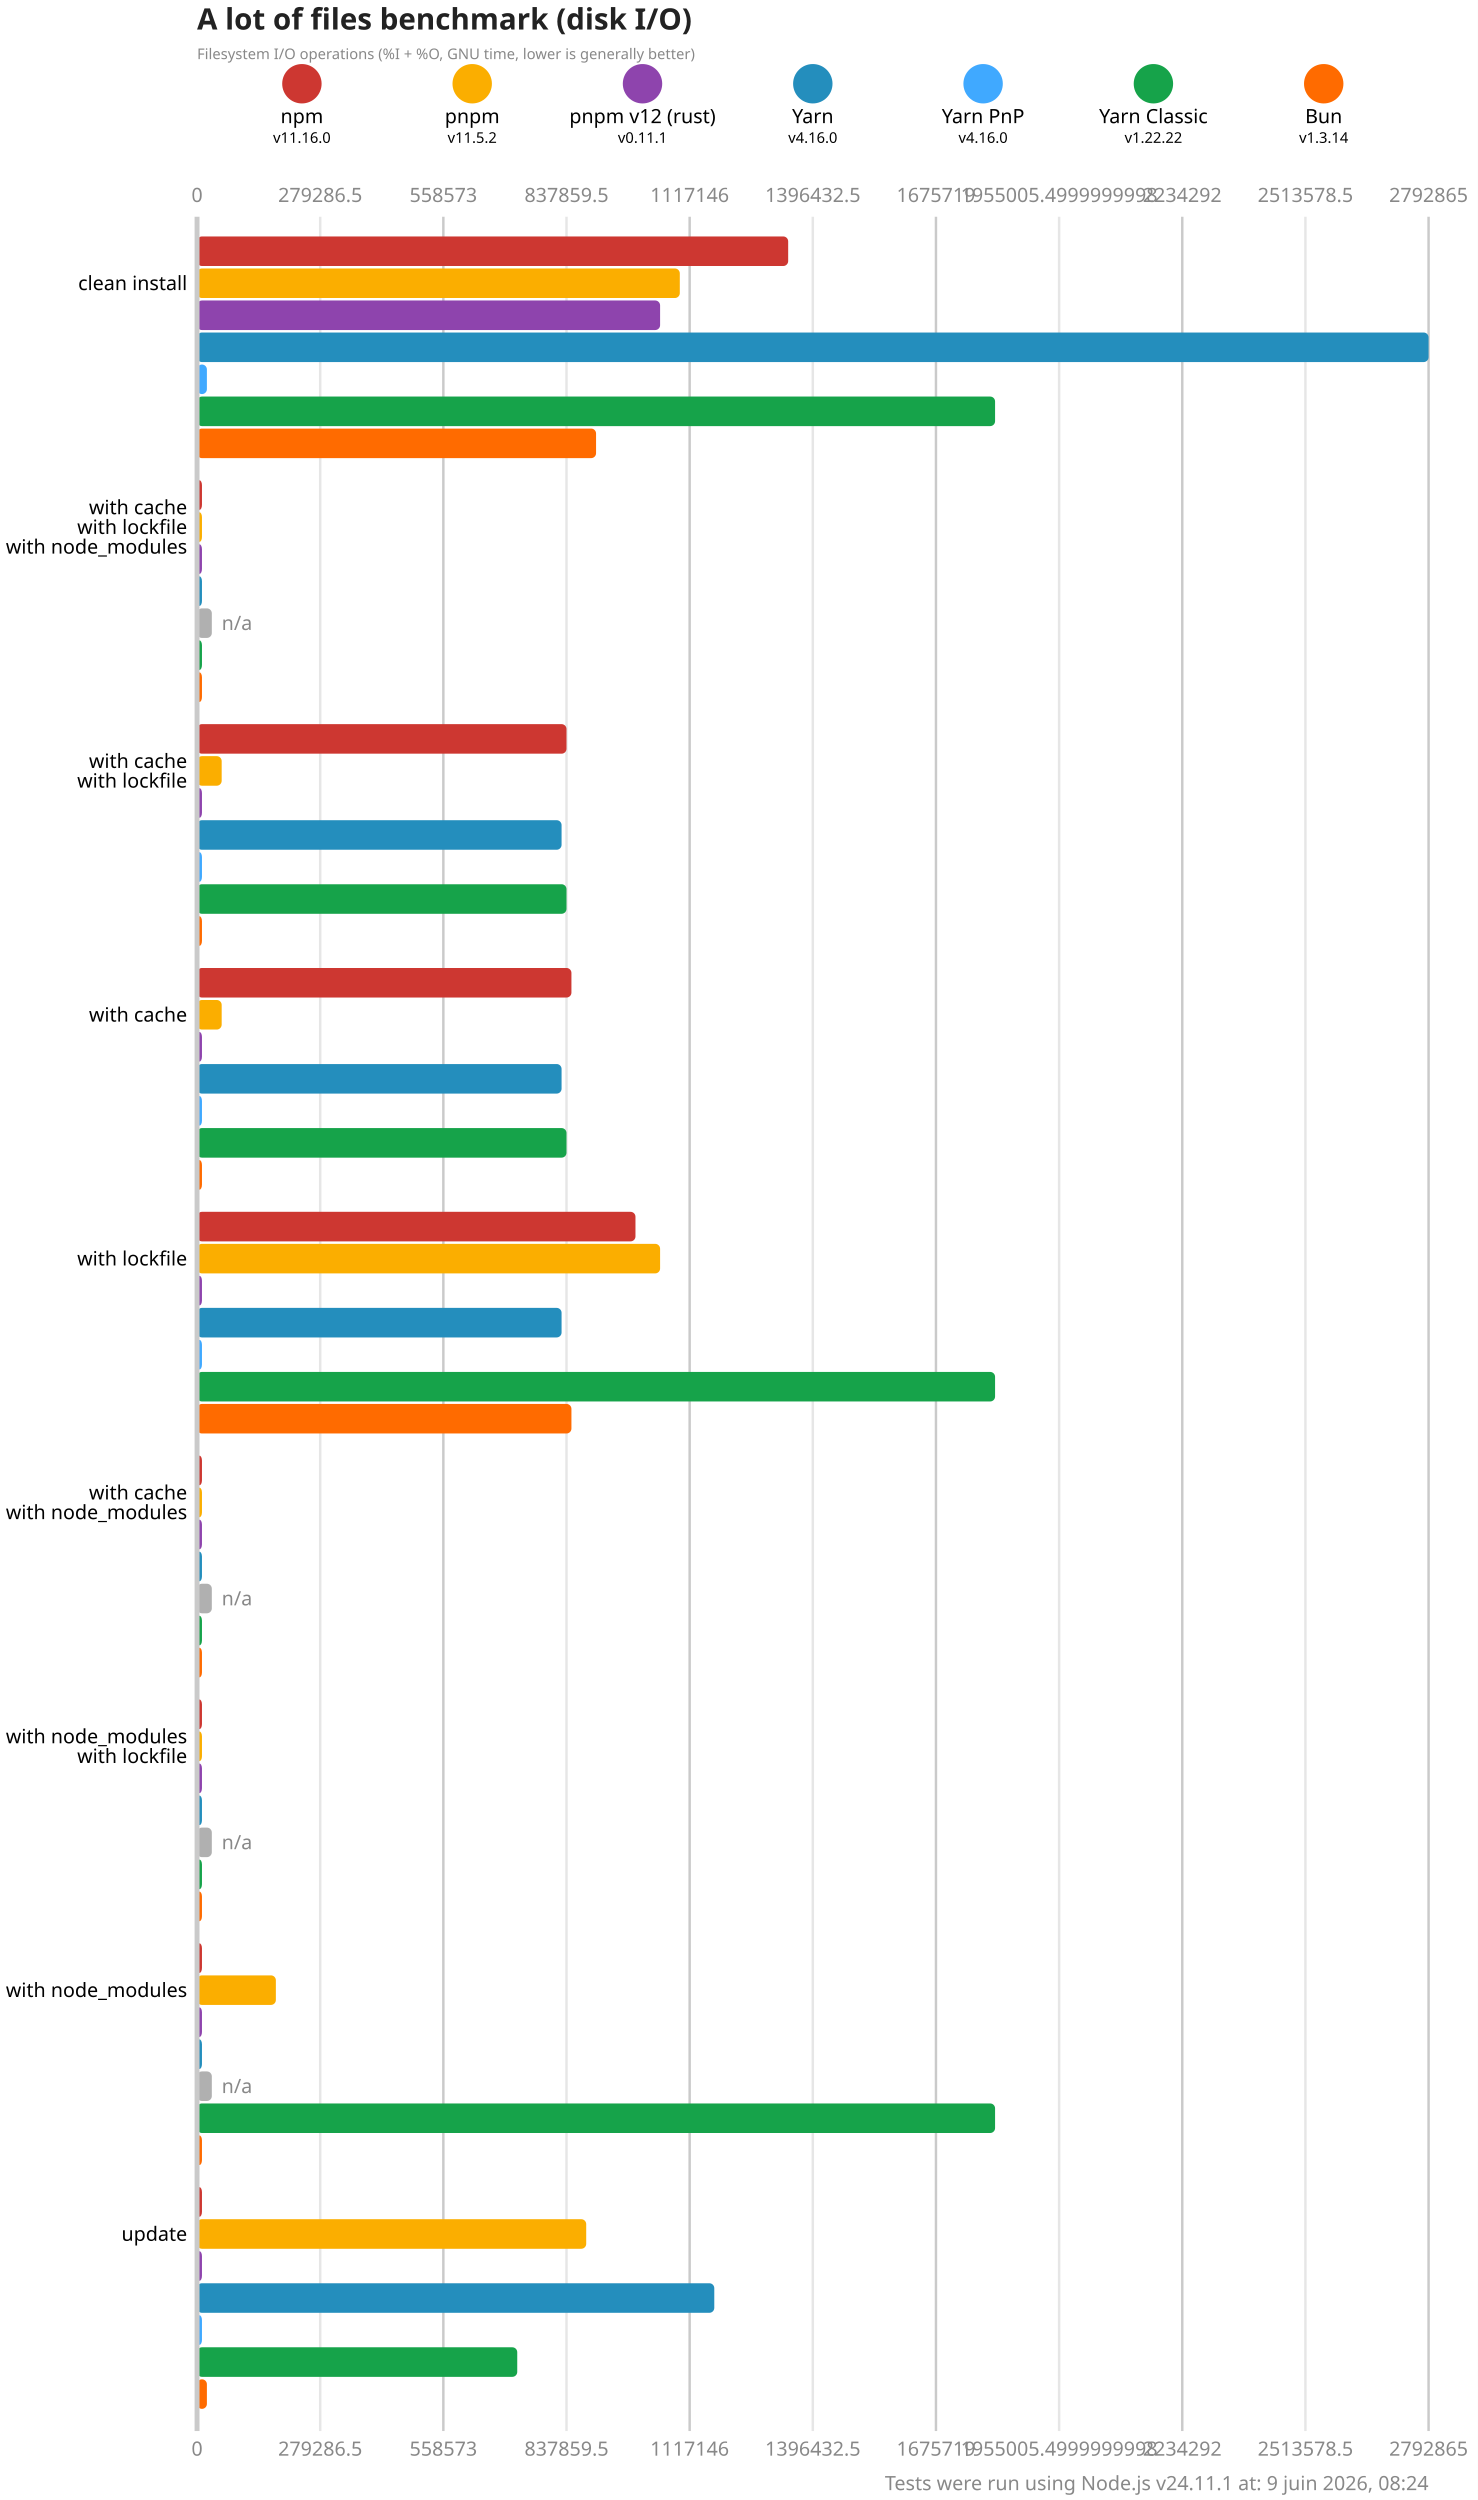
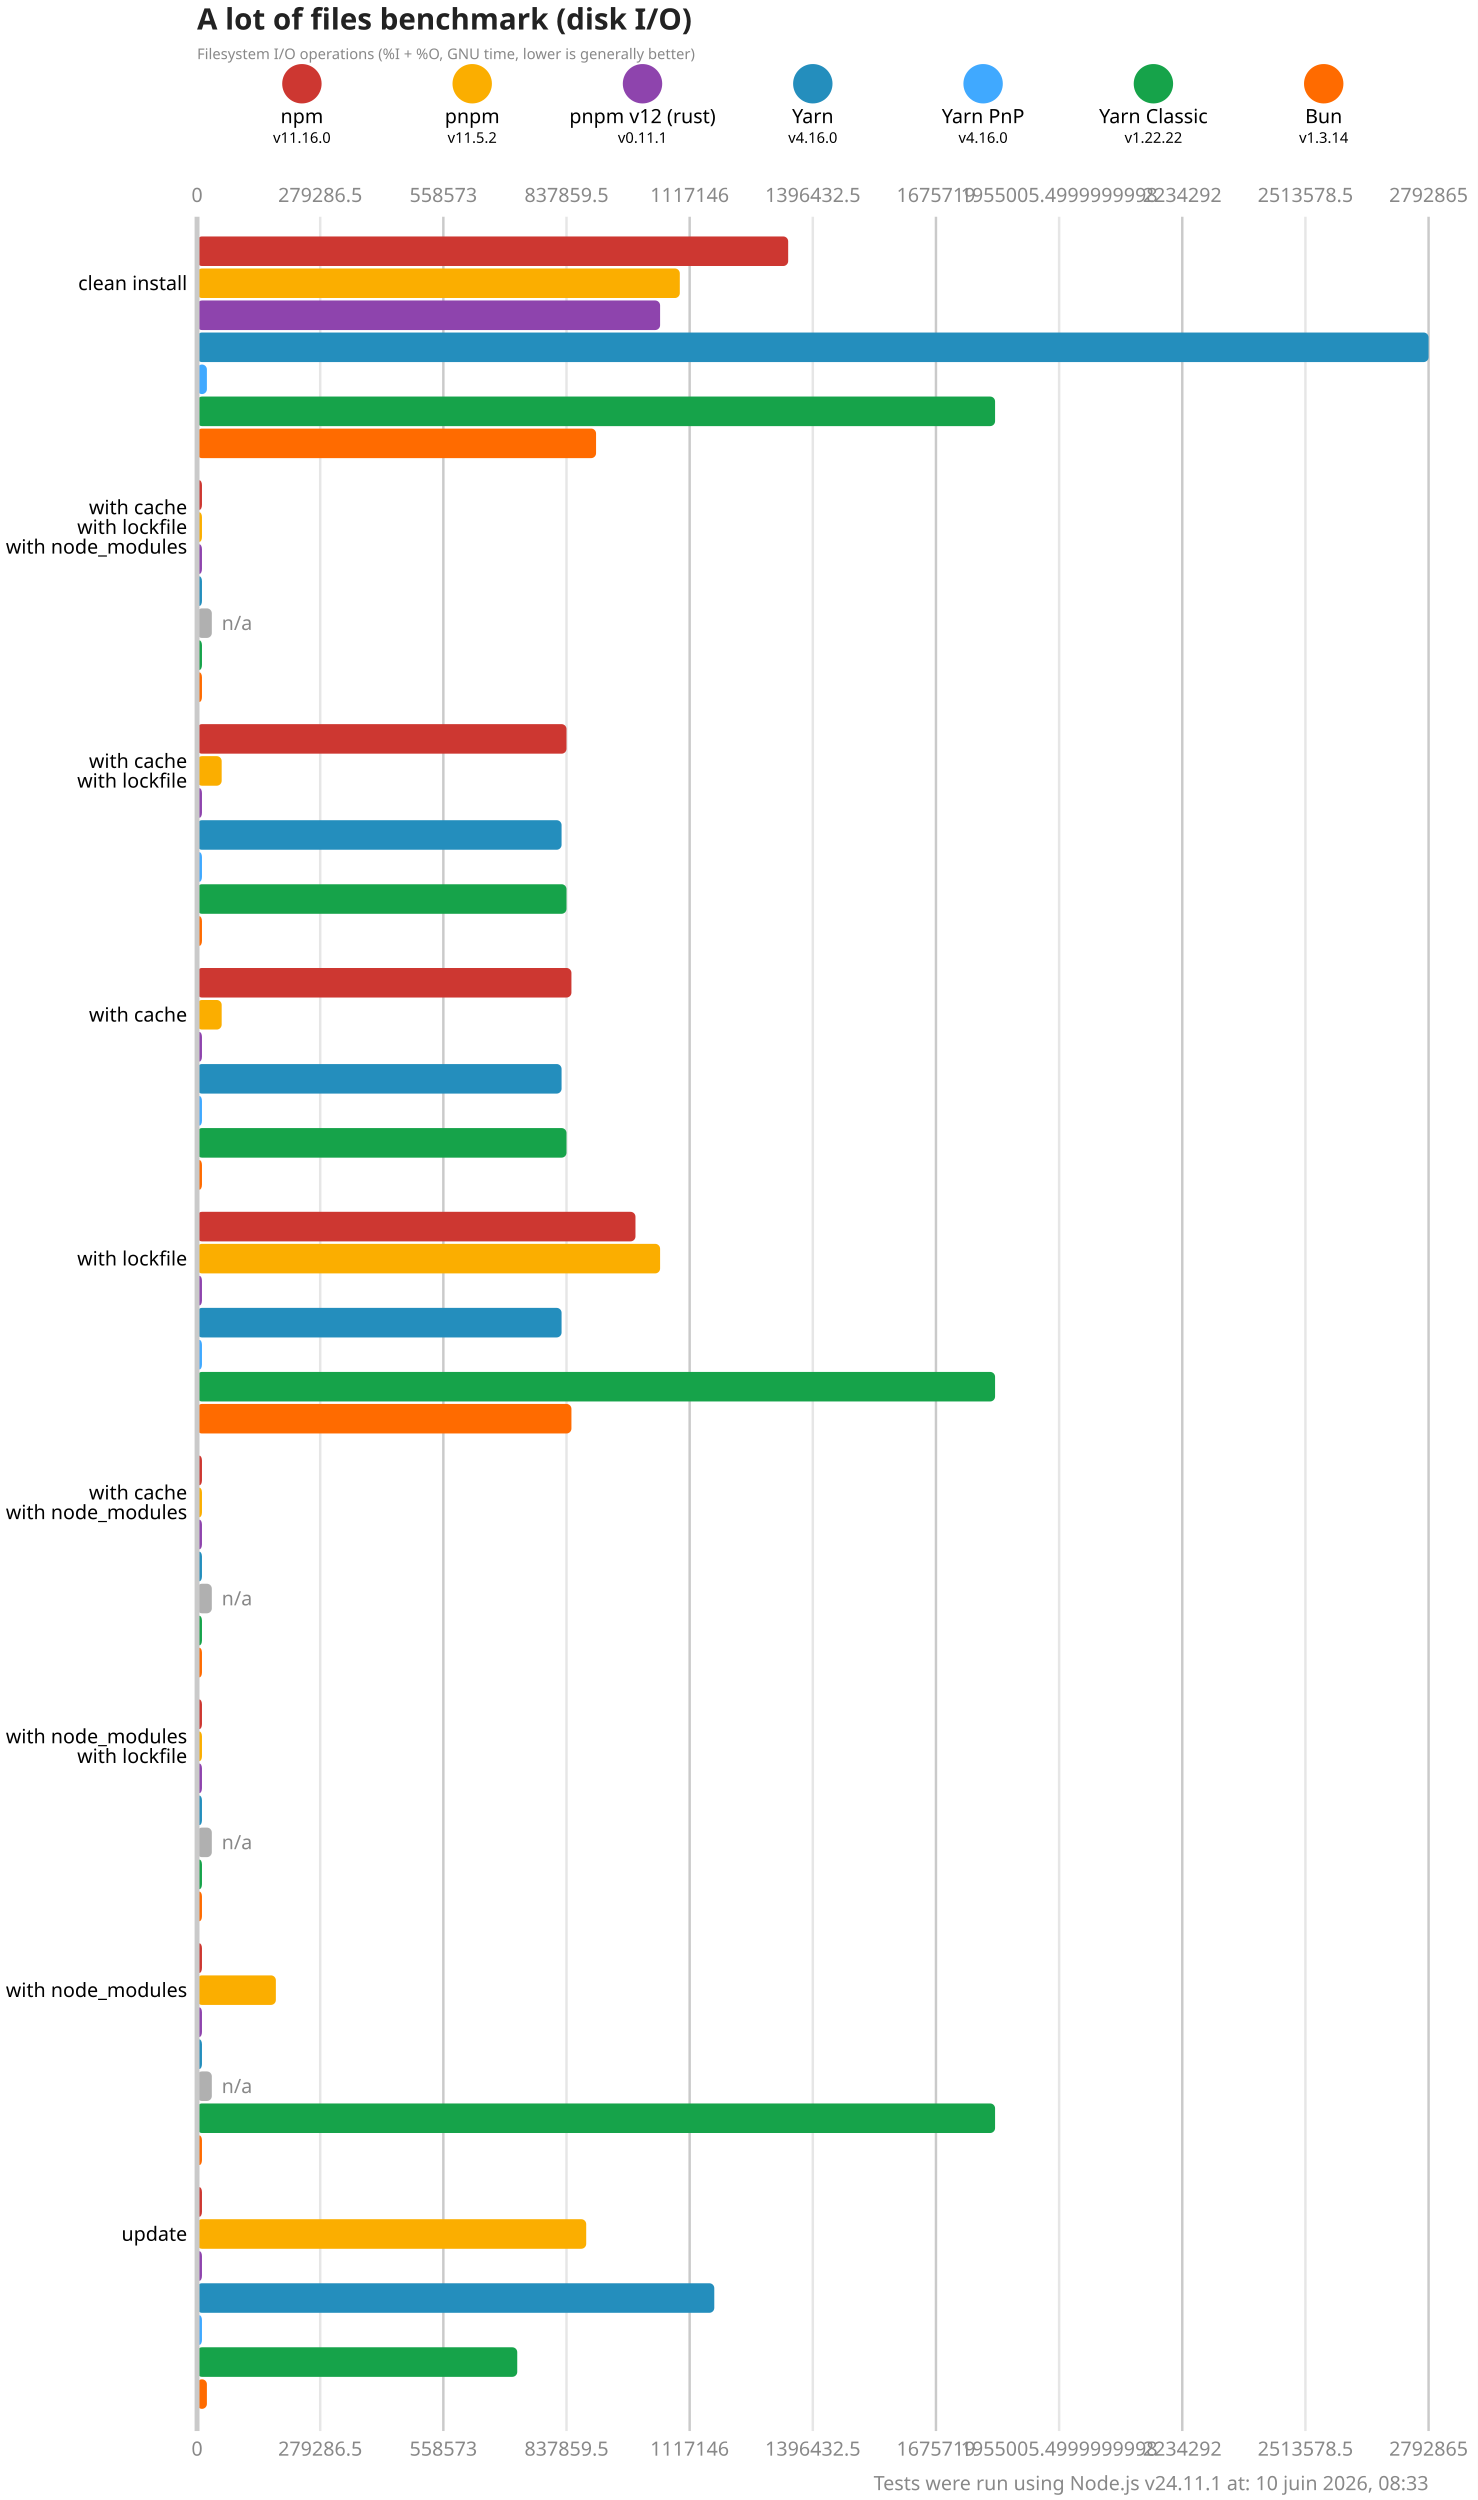
<svg xmlns="http://www.w3.org/2000/svg" version="1.1" viewBox="0 0 300 507.5">
  <style>
    .font { font-family: sans-serif; }
    .s3 { font-size: 3px; }
    .s4 { font-size: 4px; }
    .s5 { font-size: 5px; }
    .s6 { font-size: 6px; }
    .title { fill: #222; font-weight: 600; }
    .line { stroke: #cacaca; }
    .lineMinor { stroke: #e6e6e6; }
    .width { stroke-width: 0.5; }
    .text { fill: #888; }
  </style>
  <rect x="0" y="0" width="300" height="507.5" fill="#fff" />
  <text x="40" y="6" class="font s6 title">A lot of files benchmark (disk I/O)</text>
  <text x="40" y="12" class="font s3 text">Filesystem I/O operations (%I + %O, GNU time, lower is generally better)</text>
  <circle cx="61.286" cy="17" r="4" fill="#cd3731" />
  <text x="61.286" y="25" class="font s4" text-anchor="middle">npm</text>
  <text x="61.286" y="29" class="font s3" text-anchor="middle">v11.16.0</text>
  <circle cx="95.857" cy="17" r="4" fill="#fbae00" />
  <text x="95.857" y="25" class="font s4" text-anchor="middle">pnpm</text>
  <text x="95.857" y="29" class="font s3" text-anchor="middle">v11.5.2</text>
  <circle cx="130.429" cy="17" r="4" fill="#8e44ad" />
  <text x="130.429" y="25" class="font s4" text-anchor="middle">pnpm v12 (rust)</text>
  <text x="130.429" y="29" class="font s3" text-anchor="middle">v0.11.1</text>
  <circle cx="165" cy="17" r="4" fill="#248ebd" />
  <text x="165" y="25" class="font s4" text-anchor="middle">Yarn</text>
  <text x="165" y="29" class="font s3" text-anchor="middle">v4.16.0</text>
  <circle cx="199.571" cy="17" r="4" fill="#40a9ff" />
  <text x="199.571" y="25" class="font s4" text-anchor="middle">Yarn PnP</text>
  <text x="199.571" y="29" class="font s3" text-anchor="middle">v4.16.0</text>
  <circle cx="234.143" cy="17" r="4" fill="#16a34a" />
  <text x="234.143" y="25" class="font s4" text-anchor="middle">Yarn Classic</text>
  <text x="234.143" y="29" class="font s3" text-anchor="middle">v1.22.22</text>
  <circle cx="268.714" cy="17" r="4" fill="#ff6b00" />
  <text x="268.714" y="25" class="font s4" text-anchor="middle">Bun</text>
  <text x="268.714" y="29" class="font s3" text-anchor="middle">v1.3.14</text>
  <text x="40" y="41" class="font s4 text" text-anchor="middle">0</text>
  <text x="40" y="498.5" class="font s4 text" text-anchor="middle">0</text>
  <line x1="65" y1="44" x2="65" y2="493.5" class="lineMinor width" />
  <text x="65" y="41" class="font s4 text" text-anchor="middle">279286.5</text>
  <text x="65" y="498.5" class="font s4 text" text-anchor="middle">279286.5</text>
  <line x1="90" y1="44" x2="90" y2="493.5" class="line width" />
  <text x="90" y="41" class="font s4 text" text-anchor="middle">558573</text>
  <text x="90" y="498.5" class="font s4 text" text-anchor="middle">558573</text>
  <line x1="115" y1="44" x2="115" y2="493.5" class="lineMinor width" />
  <text x="115" y="41" class="font s4 text" text-anchor="middle">837859.5</text>
  <text x="115" y="498.5" class="font s4 text" text-anchor="middle">837859.5</text>
  <line x1="140" y1="44" x2="140" y2="493.5" class="line width" />
  <text x="140" y="41" class="font s4 text" text-anchor="middle">1117146</text>
  <text x="140" y="498.5" class="font s4 text" text-anchor="middle">1117146</text>
  <line x1="165" y1="44" x2="165" y2="493.5" class="lineMinor width" />
  <text x="165" y="41" class="font s4 text" text-anchor="middle">1396432.5</text>
  <text x="165" y="498.5" class="font s4 text" text-anchor="middle">1396432.5</text>
  <line x1="190" y1="44" x2="190" y2="493.5" class="line width" />
  <text x="190" y="41" class="font s4 text" text-anchor="middle">1675719</text>
  <text x="190" y="498.5" class="font s4 text" text-anchor="middle">1675719</text>
  <line x1="215" y1="44" x2="215" y2="493.5" class="lineMinor width" />
  <text x="215" y="41" class="font s4 text" text-anchor="middle">1955005.4999999998</text>
  <text x="215" y="498.5" class="font s4 text" text-anchor="middle">1955005.4999999998</text>
  <line x1="240" y1="44" x2="240" y2="493.5" class="line width" />
  <text x="240" y="41" class="font s4 text" text-anchor="middle">2234292</text>
  <text x="240" y="498.5" class="font s4 text" text-anchor="middle">2234292</text>
  <line x1="265" y1="44" x2="265" y2="493.5" class="lineMinor width" />
  <text x="265" y="41" class="font s4 text" text-anchor="middle">2513578.5</text>
  <text x="265" y="498.5" class="font s4 text" text-anchor="middle">2513578.5</text>
  <line x1="290" y1="44" x2="290" y2="493.5" class="line width" />
  <text x="290" y="41" class="font s4 text" text-anchor="middle">2792865</text>
  <text x="290" y="498.5" class="font s4 text" text-anchor="middle">2792865</text>
  <rect x="40" y="48" width="120" height="6" fill="#cd3731" rx="1" ry="1" />
  <rect x="40" y="54.5" width="98" height="6" fill="#fbae00" rx="1" ry="1" />
  <rect x="40" y="61" width="94" height="6" fill="#8e44ad" rx="1" ry="1" />
  <rect x="40" y="67.5" width="250" height="6" fill="#248ebd" rx="1" ry="1" />
  <rect x="40" y="74" width="2" height="6" fill="#40a9ff" rx="1" ry="1" />
  <rect x="40" y="80.5" width="162" height="6" fill="#16a34a" rx="1" ry="1" />
  <rect x="40" y="87" width="81" height="6" fill="#ff6b00" rx="1" ry="1" />
  <rect x="40" y="97.5" width="1" height="6" fill="#cd3731" rx="1" ry="1" />
  <rect x="40" y="104" width="1" height="6" fill="#fbae00" rx="1" ry="1" />
  <rect x="40" y="110.5" width="1" height="6" fill="#8e44ad" rx="1" ry="1" />
  <rect x="40" y="117" width="1" height="6" fill="#248ebd" rx="1" ry="1" />
  <rect x="40" y="123.5" width="3" height="6" fill="#b0b0b0" rx="1" ry="1" />
  <text x="45" y="126.5" class="font s4 text" dominant-baseline="middle">n/a</text>
  <rect x="40" y="130" width="1" height="6" fill="#16a34a" rx="1" ry="1" />
  <rect x="40" y="136.5" width="1" height="6" fill="#ff6b00" rx="1" ry="1" />
  <rect x="40" y="147" width="75" height="6" fill="#cd3731" rx="1" ry="1" />
  <rect x="40" y="153.5" width="5" height="6" fill="#fbae00" rx="1" ry="1" />
  <rect x="40" y="160" width="1" height="6" fill="#8e44ad" rx="1" ry="1" />
  <rect x="40" y="166.5" width="74" height="6" fill="#248ebd" rx="1" ry="1" />
  <rect x="40" y="173" width="1" height="6" fill="#40a9ff" rx="1" ry="1" />
  <rect x="40" y="179.5" width="75" height="6" fill="#16a34a" rx="1" ry="1" />
  <rect x="40" y="186" width="1" height="6" fill="#ff6b00" rx="1" ry="1" />
  <rect x="40" y="196.5" width="76" height="6" fill="#cd3731" rx="1" ry="1" />
  <rect x="40" y="203" width="5" height="6" fill="#fbae00" rx="1" ry="1" />
  <rect x="40" y="209.5" width="1" height="6" fill="#8e44ad" rx="1" ry="1" />
  <rect x="40" y="216" width="74" height="6" fill="#248ebd" rx="1" ry="1" />
  <rect x="40" y="222.5" width="1" height="6" fill="#40a9ff" rx="1" ry="1" />
  <rect x="40" y="229" width="75" height="6" fill="#16a34a" rx="1" ry="1" />
  <rect x="40" y="235.5" width="1" height="6" fill="#ff6b00" rx="1" ry="1" />
  <rect x="40" y="246" width="89" height="6" fill="#cd3731" rx="1" ry="1" />
  <rect x="40" y="252.5" width="94" height="6" fill="#fbae00" rx="1" ry="1" />
  <rect x="40" y="259" width="1" height="6" fill="#8e44ad" rx="1" ry="1" />
  <rect x="40" y="265.5" width="74" height="6" fill="#248ebd" rx="1" ry="1" />
  <rect x="40" y="272" width="1" height="6" fill="#40a9ff" rx="1" ry="1" />
  <rect x="40" y="278.5" width="162" height="6" fill="#16a34a" rx="1" ry="1" />
  <rect x="40" y="285" width="76" height="6" fill="#ff6b00" rx="1" ry="1" />
  <rect x="40" y="295.5" width="1" height="6" fill="#cd3731" rx="1" ry="1" />
  <rect x="40" y="302" width="1" height="6" fill="#fbae00" rx="1" ry="1" />
  <rect x="40" y="308.5" width="1" height="6" fill="#8e44ad" rx="1" ry="1" />
  <rect x="40" y="315" width="1" height="6" fill="#248ebd" rx="1" ry="1" />
  <rect x="40" y="321.5" width="3" height="6" fill="#b0b0b0" rx="1" ry="1" />
  <text x="45" y="324.5" class="font s4 text" dominant-baseline="middle">n/a</text>
  <rect x="40" y="328" width="1" height="6" fill="#16a34a" rx="1" ry="1" />
  <rect x="40" y="334.5" width="1" height="6" fill="#ff6b00" rx="1" ry="1" />
  <rect x="40" y="345" width="1" height="6" fill="#cd3731" rx="1" ry="1" />
  <rect x="40" y="351.5" width="1" height="6" fill="#fbae00" rx="1" ry="1" />
  <rect x="40" y="358" width="1" height="6" fill="#8e44ad" rx="1" ry="1" />
  <rect x="40" y="364.5" width="1" height="6" fill="#248ebd" rx="1" ry="1" />
  <rect x="40" y="371" width="3" height="6" fill="#b0b0b0" rx="1" ry="1" />
  <text x="45" y="374" class="font s4 text" dominant-baseline="middle">n/a</text>
  <rect x="40" y="377.5" width="1" height="6" fill="#16a34a" rx="1" ry="1" />
  <rect x="40" y="384" width="1" height="6" fill="#ff6b00" rx="1" ry="1" />
  <rect x="40" y="394.5" width="1" height="6" fill="#cd3731" rx="1" ry="1" />
  <rect x="40" y="401" width="16" height="6" fill="#fbae00" rx="1" ry="1" />
  <rect x="40" y="407.5" width="1" height="6" fill="#8e44ad" rx="1" ry="1" />
  <rect x="40" y="414" width="1" height="6" fill="#248ebd" rx="1" ry="1" />
  <rect x="40" y="420.5" width="3" height="6" fill="#b0b0b0" rx="1" ry="1" />
  <text x="45" y="423.5" class="font s4 text" dominant-baseline="middle">n/a</text>
  <rect x="40" y="427" width="162" height="6" fill="#16a34a" rx="1" ry="1" />
  <rect x="40" y="433.5" width="1" height="6" fill="#ff6b00" rx="1" ry="1" />
  <rect x="40" y="444" width="1" height="6" fill="#cd3731" rx="1" ry="1" />
  <rect x="40" y="450.5" width="79" height="6" fill="#fbae00" rx="1" ry="1" />
  <rect x="40" y="457" width="1" height="6" fill="#8e44ad" rx="1" ry="1" />
  <rect x="40" y="463.5" width="105" height="6" fill="#248ebd" rx="1" ry="1" />
  <rect x="40" y="470" width="1" height="6" fill="#40a9ff" rx="1" ry="1" />
  <rect x="40" y="476.5" width="65" height="6" fill="#16a34a" rx="1" ry="1" />
  <rect x="40" y="483" width="2" height="6" fill="#ff6b00" rx="1" ry="1" />
  <line x1="40" y1="44" x2="40" y2="493.5" class="line" />
  <text x="38" y="57.5" class="font s4" dominant-baseline="middle" text-anchor="end">clean install</text>
  <text x="38" y="103" class="font s4" dominant-baseline="middle" text-anchor="end">with cache</text>
  <text x="38" y="107" class="font s4" dominant-baseline="middle" text-anchor="end">with lockfile</text>
  <text x="38" y="111" class="font s4" dominant-baseline="middle" text-anchor="end">with node_modules</text>
  <text x="38" y="154.5" class="font s4" dominant-baseline="middle" text-anchor="end">with cache</text>
  <text x="38" y="158.5" class="font s4" dominant-baseline="middle" text-anchor="end">with lockfile</text>
  <text x="38" y="206" class="font s4" dominant-baseline="middle" text-anchor="end">with cache</text>
  <text x="38" y="255.5" class="font s4" dominant-baseline="middle" text-anchor="end">with lockfile</text>
  <text x="38" y="303" class="font s4" dominant-baseline="middle" text-anchor="end">with cache</text>
  <text x="38" y="307" class="font s4" dominant-baseline="middle" text-anchor="end">with node_modules</text>
  <text x="38" y="352.5" class="font s4" dominant-baseline="middle" text-anchor="end">with node_modules</text>
  <text x="38" y="356.5" class="font s4" dominant-baseline="middle" text-anchor="end">with lockfile</text>
  <text x="38" y="404" class="font s4" dominant-baseline="middle" text-anchor="end">with node_modules</text>
  <text x="38" y="453.5" class="font s4" dominant-baseline="middle" text-anchor="end">update</text>
-   <text x="290" y="505.5" class="font s4 text" text-anchor="end">Tests were run using Node.js v24.11.1 at: 9 juin 2026, 08:24</text>
+   <text x="290" y="505.5" class="font s4 text" text-anchor="end">Tests were run using Node.js v24.11.1 at: 10 juin 2026, 08:33</text>
</svg>
